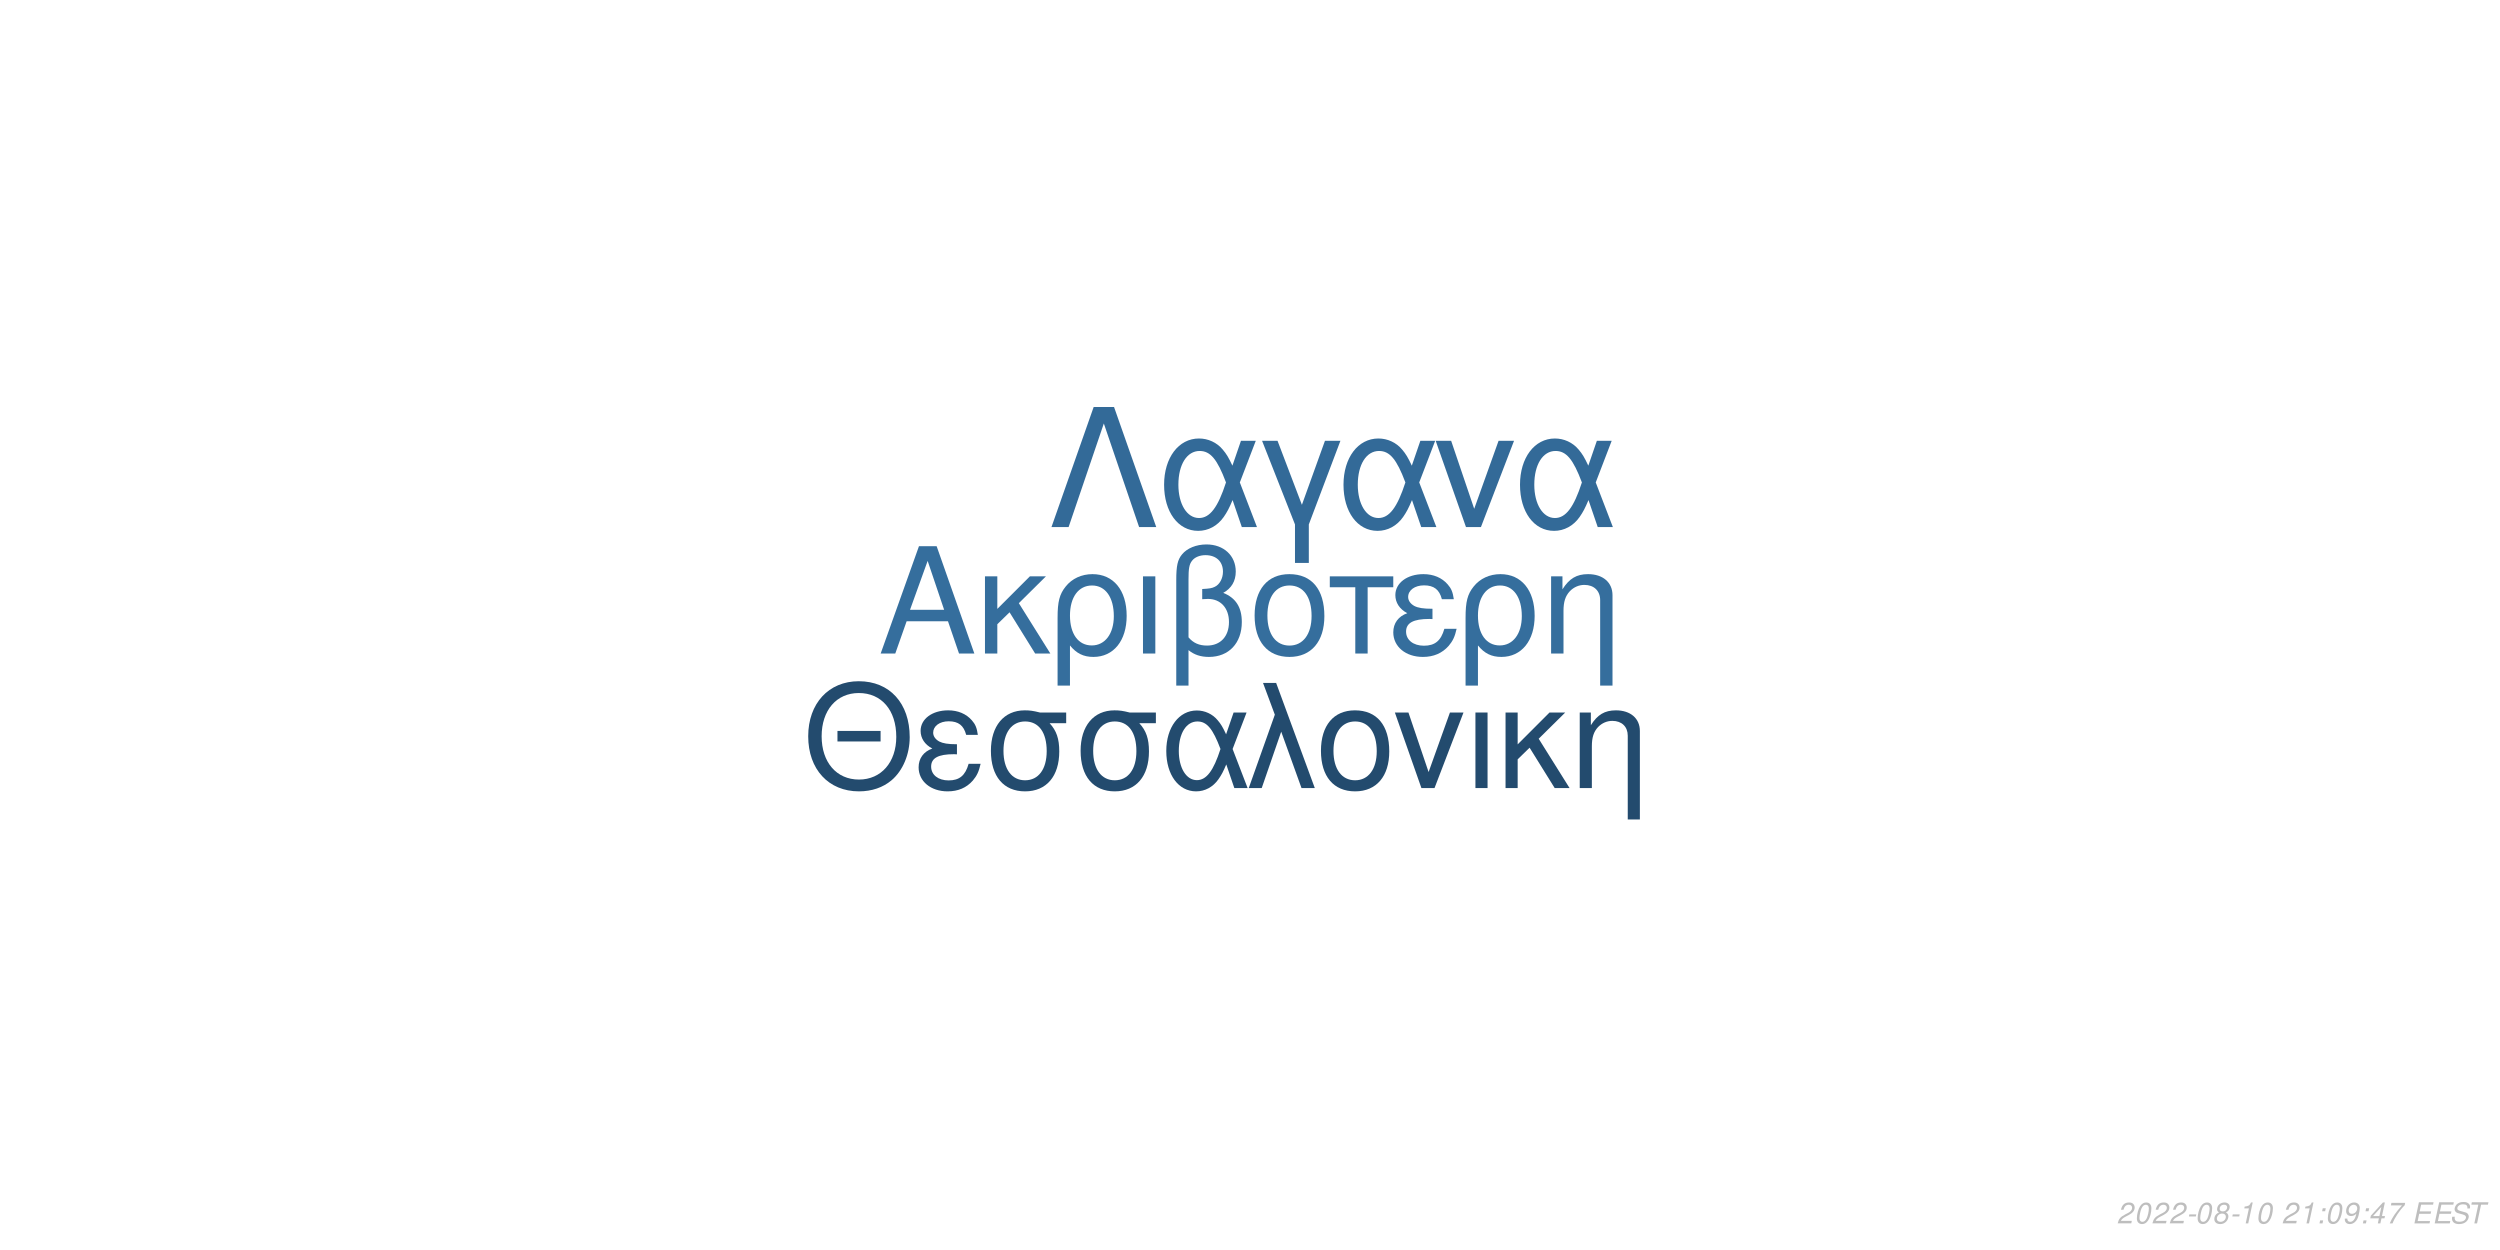
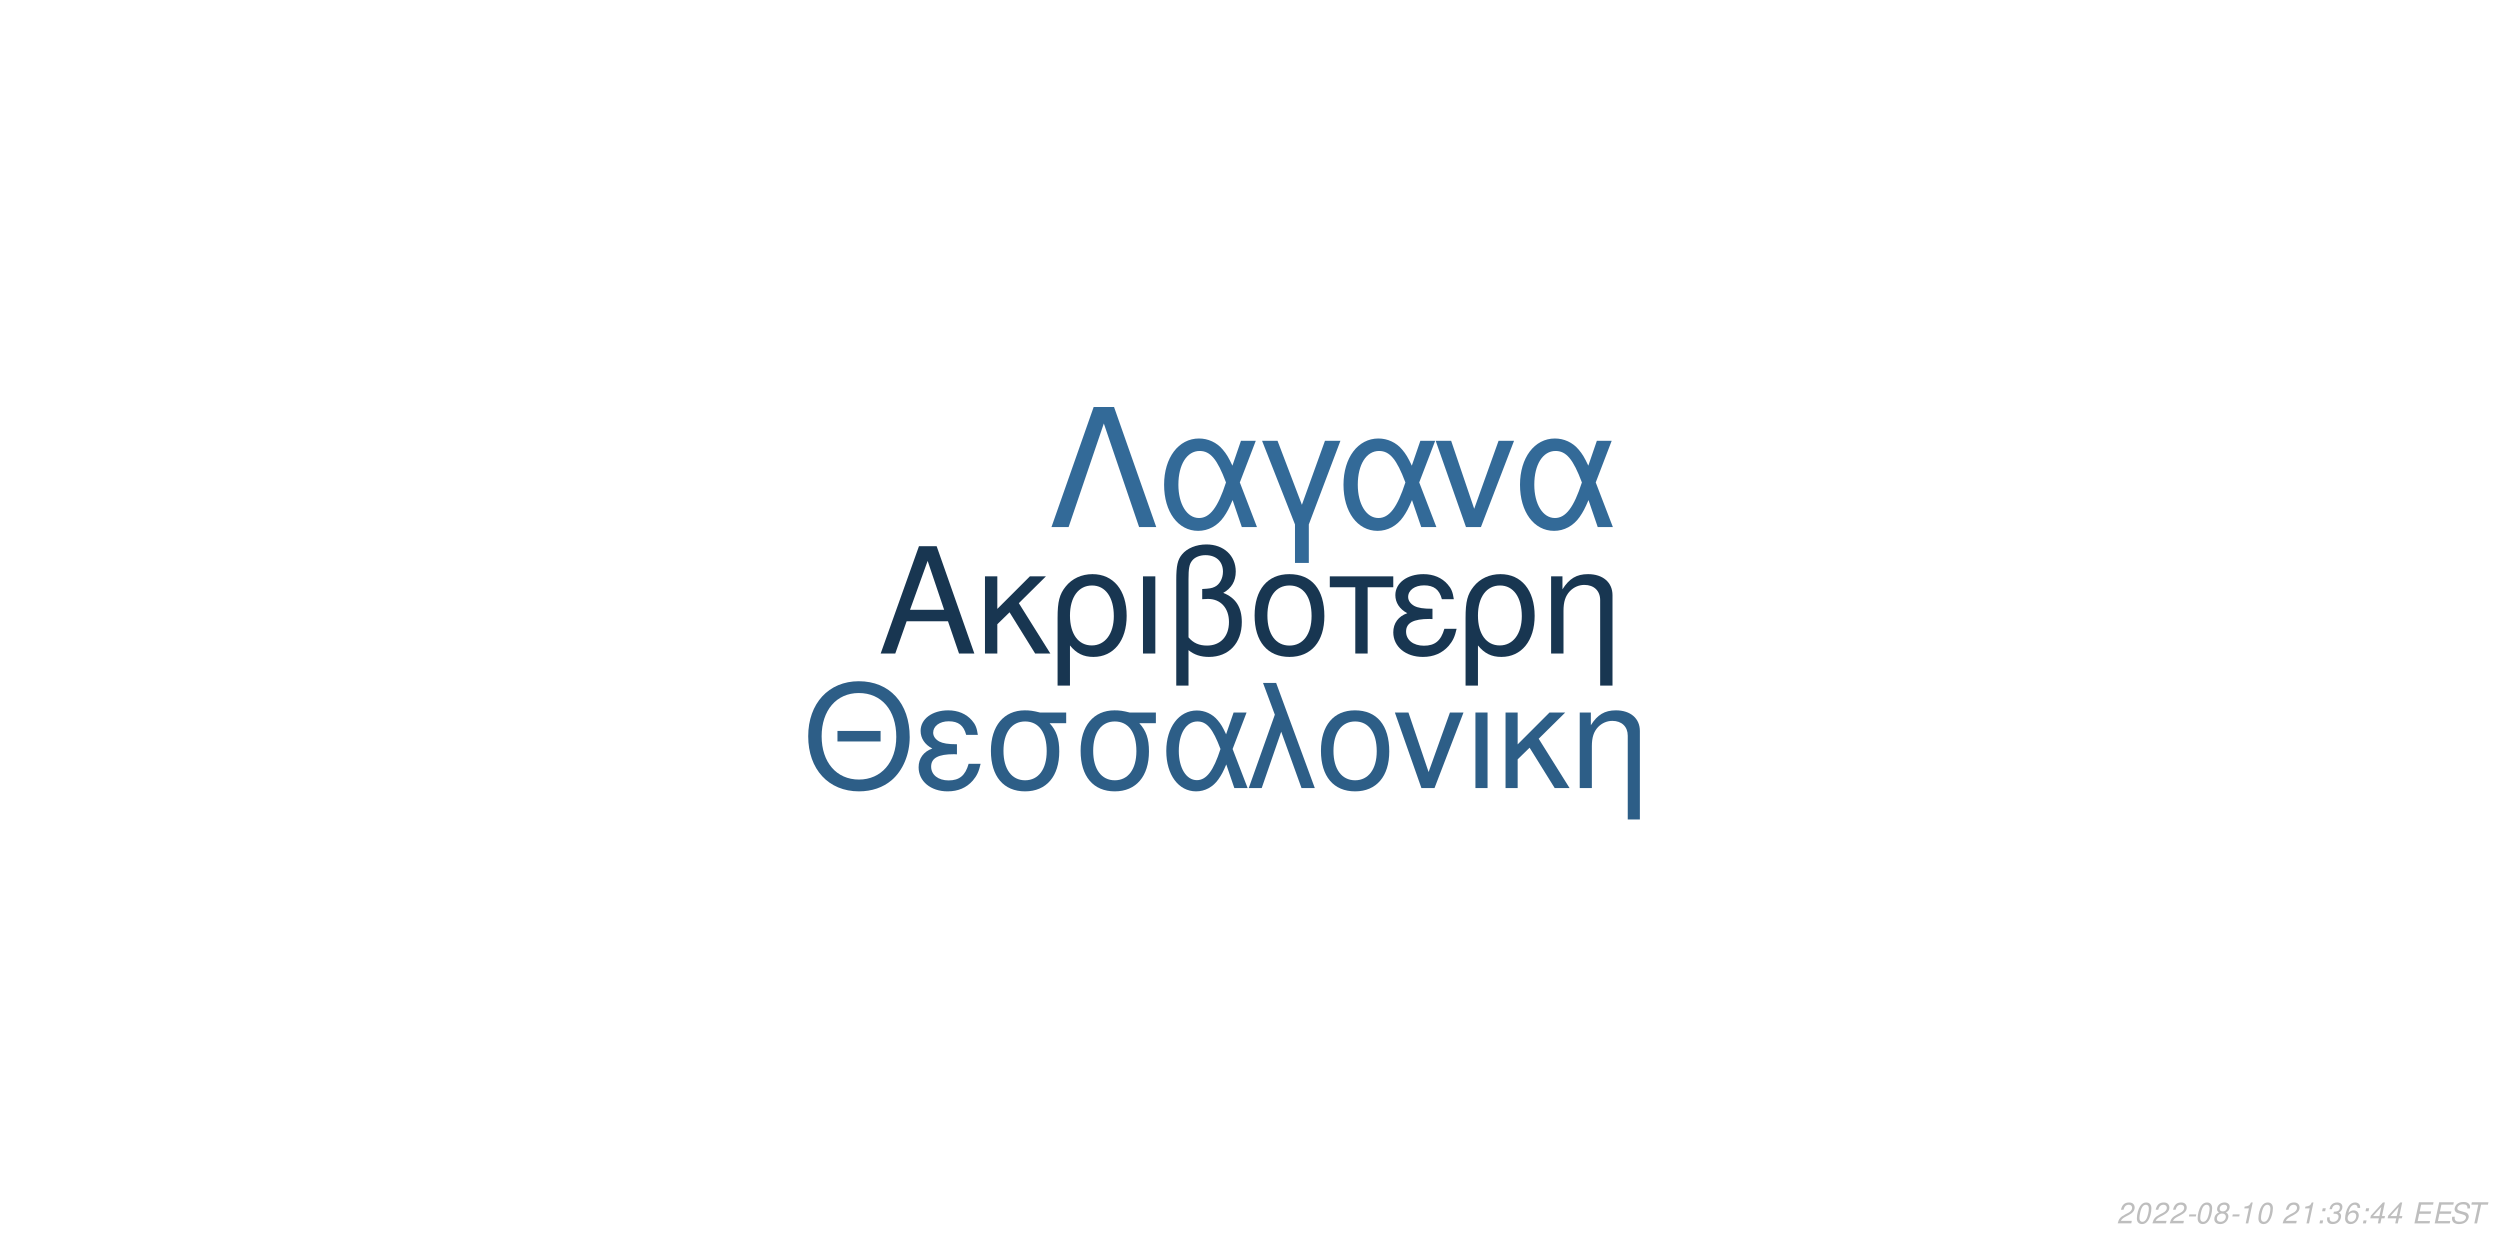
<svg xmlns="http://www.w3.org/2000/svg" xmlns:xlink="http://www.w3.org/1999/xlink" width="864pt" height="432pt" viewBox="0 0 864 432" version="1.1">
  <defs>
    <g>
      <symbol overflow="visible" id="glyph0-0">
        <path style="stroke:none;" d="" />
      </symbol>
      <symbol overflow="visible" id="glyph0-1">
        <path style="stroke:none;" d="M 24.125 -11.141 L 27.938 0 L 33.234 0 L 20.203 -37.094 L 14.094 -37.094 L 0.859 0 L 5.906 0 L 9.828 -11.141 Z M 22.797 -15.109 L 11 -15.109 L 17.094 -32.016 Z M 22.797 -15.109 " />
      </symbol>
      <symbol overflow="visible" id="glyph0-2">
        <path style="stroke:none;" d="M 7.172 -15.422 L 7.172 -26.672 L 2.906 -26.672 L 2.906 0 L 7.172 0 L 7.172 -10.125 L 11.406 -14.25 L 20.25 0 L 25.5 0 L 14.609 -17.406 L 23.969 -26.672 L 18.422 -26.672 Z M 7.172 -15.422 " />
      </symbol>
      <symbol overflow="visible" id="glyph0-3">
        <path style="stroke:none;" d="M 3 11.094 L 7.281 11.094 L 7.281 -2.797 C 9.516 -0.047 11.953 1.172 15.375 1.172 C 22.344 1.172 26.875 -4.422 26.875 -13.031 C 26.875 -21.891 22.297 -27.438 15.062 -27.438 C 11.297 -27.438 7.984 -25.906 5.797 -23.156 C 3.672 -20.516 3 -17.969 3 -12.359 Z M 14.906 -23.516 C 19.547 -23.516 22.438 -19.438 22.438 -12.922 C 22.438 -6.812 19.391 -2.797 14.812 -2.797 C 10.172 -2.797 7.281 -6.766 7.281 -13.125 C 7.281 -19.484 10.234 -23.516 14.906 -23.516 Z M 14.906 -23.516 " />
      </symbol>
      <symbol overflow="visible" id="glyph0-4">
        <path style="stroke:none;" d="M 3.516 0 L 7.781 0 L 7.781 -26.672 L 3.516 -26.672 Z M 3.516 0 " />
      </symbol>
      <symbol overflow="visible" id="glyph0-5">
        <path style="stroke:none;" d="M 4.016 11.094 L 8.25 11.094 L 8.25 -1.172 C 10.172 0.406 12.422 1.172 15.312 1.172 C 22.188 1.172 26.672 -3.609 26.672 -10.891 C 26.672 -15.984 24.578 -19.234 20.25 -20.969 C 23.109 -22.547 24.578 -25.031 24.578 -28.344 C 24.578 -33.844 20.406 -37.703 14.453 -37.703 C 10.938 -37.703 7.734 -36.391 6 -34.25 C 4.484 -32.422 4.016 -30.328 4.016 -25.391 Z M 8.25 -25.656 C 8.25 -29.359 8.5 -30.844 9.469 -32.062 C 10.375 -33.281 12.156 -34 14.094 -34 C 17.812 -34 20.156 -31.812 20.156 -28.297 C 20.156 -25.953 18.984 -23.812 17.297 -23.047 C 16.281 -22.547 15.469 -22.438 12.984 -22.297 L 12.984 -18.781 C 13.734 -18.828 14.344 -18.875 14.969 -18.875 C 19.344 -18.875 22.234 -15.719 22.234 -10.891 C 22.234 -5.906 19.281 -2.75 14.656 -2.75 C 11.953 -2.75 9.922 -3.609 8.25 -5.594 Z M 8.25 -25.656 " />
      </symbol>
      <symbol overflow="visible" id="glyph0-6">
        <path style="stroke:none;" d="M 14.094 -27.438 C 6.562 -27.438 2.094 -22.094 2.094 -13.125 C 2.094 -4.125 6.562 1.172 14.141 1.172 C 21.672 1.172 26.203 -4.172 26.203 -12.922 C 26.203 -22.188 21.828 -27.438 14.094 -27.438 Z M 14.141 -23.516 C 18.938 -23.516 21.781 -19.594 21.781 -12.984 C 21.781 -6.672 18.828 -2.75 14.141 -2.75 C 9.422 -2.75 6.516 -6.672 6.516 -13.125 C 6.516 -19.594 9.422 -23.516 14.141 -23.516 Z M 14.141 -23.516 " />
      </symbol>
      <symbol overflow="visible" id="glyph0-7">
        <path style="stroke:none;" d="M 7.891 0 L 12.156 0 L 12.156 -22.906 L 21.016 -22.906 L 21.016 -26.672 L -0.922 -26.672 L -0.922 -22.906 L 7.891 -22.906 Z M 7.891 0 " />
      </symbol>
      <symbol overflow="visible" id="glyph0-8">
        <path style="stroke:none;" d="M 14.562 -15.469 C 11.344 -15.469 9.562 -15.781 8.297 -16.438 C 6.922 -17.203 6.156 -18.328 6.156 -19.547 C 6.156 -21.891 8.453 -23.562 11.656 -23.562 C 15.062 -23.562 16.953 -22.094 17.812 -18.781 L 21.938 -18.781 C 21.578 -21.266 21.062 -22.5 19.797 -23.922 C 17.812 -26.203 14.906 -27.438 11.453 -27.438 C 5.797 -27.438 1.734 -24.375 1.734 -20.203 C 1.734 -17.609 3.156 -15.375 5.859 -13.938 C 2.797 -12.875 1.016 -10.484 1.016 -7.328 C 1.016 -2.391 5.297 1.172 11.25 1.172 C 14.969 1.172 17.906 -0.109 20.156 -2.641 C 21.578 -4.328 22.297 -5.797 22.906 -8.547 L 18.672 -8.547 C 17.5 -4.422 15.422 -2.703 11.609 -2.703 C 7.938 -2.703 5.438 -4.688 5.438 -7.578 C 5.438 -10.578 7.938 -11.953 13.484 -11.953 C 13.641 -11.953 14.094 -11.953 14.562 -11.906 Z M 14.562 -15.469 " />
      </symbol>
      <symbol overflow="visible" id="glyph0-9">
        <path style="stroke:none;" d="M 3.562 -26.672 L 3.562 0 L 7.844 0 L 7.844 -14.703 C 7.844 -17.906 8.5 -19.891 10.031 -21.531 C 11.406 -22.953 13.188 -23.719 15.062 -23.719 C 18.375 -23.719 20.516 -21.672 20.516 -18.469 L 20.516 11.094 L 24.781 11.094 L 24.781 -20.156 C 24.781 -24.578 21.469 -27.438 16.328 -27.438 C 12.359 -27.438 9.828 -25.906 7.484 -22.188 L 7.484 -26.672 Z M 3.562 -26.672 " />
      </symbol>
      <symbol overflow="visible" id="glyph1-0">
        <path style="stroke:none;" d="" />
      </symbol>
      <symbol overflow="visible" id="glyph1-1">
        <path style="stroke:none;" d="M 26.859 -19.734 L 11.953 -19.734 L 11.953 -16.094 L 26.859 -16.094 Z M 19.328 -36.922 C 8.922 -36.922 1.844 -29.25 1.844 -17.891 C 1.844 -6.484 8.875 1.141 19.391 1.141 C 23.812 1.141 27.703 -0.203 30.641 -2.688 C 34.578 -6.031 36.922 -11.656 36.922 -17.594 C 36.922 -29.297 30 -36.922 19.328 -36.922 Z M 19.328 -32.844 C 27.203 -32.844 32.281 -26.906 32.281 -17.688 C 32.281 -8.922 27.062 -2.938 19.391 -2.938 C 11.609 -2.938 6.484 -8.922 6.484 -17.891 C 6.484 -26.859 11.609 -32.844 19.328 -32.844 Z M 19.328 -32.844 " />
      </symbol>
      <symbol overflow="visible" id="glyph1-2">
        <path style="stroke:none;" d="M 14.25 -15.141 C 11.109 -15.141 9.375 -15.453 8.125 -16.094 C 6.781 -16.844 6.031 -17.938 6.031 -19.141 C 6.031 -21.422 8.266 -23.078 11.406 -23.078 C 14.75 -23.078 16.594 -21.625 17.438 -18.391 L 21.469 -18.391 C 21.125 -20.828 20.625 -22.031 19.391 -23.422 C 17.438 -25.656 14.594 -26.859 11.219 -26.859 C 5.688 -26.859 1.688 -23.875 1.688 -19.781 C 1.688 -17.234 3.094 -15.047 5.734 -13.656 C 2.734 -12.609 1 -10.266 1 -7.172 C 1 -2.344 5.188 1.141 11.016 1.141 C 14.656 1.141 17.547 -0.094 19.734 -2.594 C 21.125 -4.234 21.828 -5.688 22.422 -8.375 L 18.281 -8.375 C 17.141 -4.328 15.094 -2.641 11.359 -2.641 C 7.766 -2.641 5.328 -4.578 5.328 -7.422 C 5.328 -10.359 7.766 -11.703 13.203 -11.703 C 13.359 -11.703 13.797 -11.703 14.25 -11.656 Z M 14.25 -15.141 " />
      </symbol>
      <symbol overflow="visible" id="glyph1-3">
        <path style="stroke:none;" d="M 29 -26.109 L 19.938 -26.109 C 17.594 -26.703 16.438 -26.859 14.703 -26.859 C 7.469 -26.859 2.984 -21.469 2.984 -12.859 C 2.984 -4.031 7.375 1.141 14.797 1.141 C 22.172 1.141 26.609 -4.078 26.609 -12.656 C 26.609 -17.047 25.656 -19.828 23.266 -22.422 L 29 -22.422 Z M 14.797 -23.016 C 19.531 -23.016 22.266 -19.234 22.266 -12.75 C 22.266 -6.531 19.438 -2.688 14.797 -2.688 C 10.172 -2.688 7.328 -6.531 7.328 -12.859 C 7.328 -19.188 10.172 -23.016 14.797 -23.016 Z M 14.797 -23.016 " />
      </symbol>
      <symbol overflow="visible" id="glyph1-4">
        <path style="stroke:none;" d="M 29.344 -26.109 L 24.859 -26.109 L 22.266 -18.578 C 21.125 -21.031 20.484 -22.125 19.328 -23.469 C 17.547 -25.609 14.906 -26.812 12.156 -26.812 C 5.984 -26.812 1.594 -20.984 1.594 -12.812 C 1.594 -4.578 5.828 1.141 11.906 1.141 C 14.953 1.141 17.734 -0.344 19.625 -3.047 C 20.672 -4.531 21.281 -5.688 22.328 -8.172 L 25.109 0 L 29.703 0 L 24.516 -13.5 Z M 20.328 -13.5 C 17.891 -5.922 15.453 -2.734 12.156 -2.734 C 8.516 -2.734 5.922 -6.922 5.922 -12.812 C 5.922 -18.938 8.516 -23.016 12.359 -23.016 C 15.594 -23.016 17.688 -20.531 20.328 -13.5 Z M 20.328 -13.5 " />
      </symbol>
      <symbol overflow="visible" id="glyph1-5">
        <path style="stroke:none;" d="M 1.094 0 L 5.578 0 L 12.312 -19.484 L 19.328 0 L 23.922 0 L 10.562 -36.328 L 6.031 -36.328 L 10.109 -25.359 Z M 1.094 0 " />
      </symbol>
      <symbol overflow="visible" id="glyph1-6">
        <path style="stroke:none;" d="M 13.797 -26.859 C 6.422 -26.859 2.047 -21.625 2.047 -12.859 C 2.047 -4.031 6.422 1.141 13.859 1.141 C 21.234 1.141 25.656 -4.078 25.656 -12.656 C 25.656 -21.719 21.375 -26.859 13.797 -26.859 Z M 13.859 -23.016 C 18.531 -23.016 21.328 -19.188 21.328 -12.703 C 21.328 -6.531 18.438 -2.688 13.859 -2.688 C 9.219 -2.688 6.375 -6.531 6.375 -12.859 C 6.375 -19.188 9.219 -23.016 13.859 -23.016 Z M 13.859 -23.016 " />
      </symbol>
      <symbol overflow="visible" id="glyph1-7">
        <path style="stroke:none;" d="M 14.297 0 L 24.312 -26.109 L 19.625 -26.109 L 12.25 -5.531 L 5.281 -26.109 L 0.594 -26.109 L 9.766 0 Z M 14.297 0 " />
      </symbol>
      <symbol overflow="visible" id="glyph1-8">
        <path style="stroke:none;" d="M 3.438 0 L 7.625 0 L 7.625 -26.109 L 3.438 -26.109 Z M 3.438 0 " />
      </symbol>
      <symbol overflow="visible" id="glyph1-9">
        <path style="stroke:none;" d="M 7.031 -15.094 L 7.031 -26.109 L 2.844 -26.109 L 2.844 0 L 7.031 0 L 7.031 -9.922 L 11.156 -13.953 L 19.828 0 L 24.969 0 L 14.297 -17.047 L 23.469 -26.109 L 18.031 -26.109 Z M 7.031 -15.094 " />
      </symbol>
      <symbol overflow="visible" id="glyph1-10">
        <path style="stroke:none;" d="M 3.484 -26.109 L 3.484 0 L 7.672 0 L 7.672 -14.406 C 7.672 -17.547 8.328 -19.484 9.812 -21.078 C 11.156 -22.469 12.906 -23.219 14.75 -23.219 C 17.984 -23.219 20.078 -21.234 20.078 -18.094 L 20.078 10.859 L 24.266 10.859 L 24.266 -19.734 C 24.266 -24.062 21.031 -26.859 16 -26.859 C 12.109 -26.859 9.609 -25.359 7.328 -21.719 L 7.328 -26.109 Z M 3.484 -26.109 " />
      </symbol>
      <symbol overflow="visible" id="glyph2-0">
        <path style="stroke:none;" d="" />
      </symbol>
      <symbol overflow="visible" id="glyph2-1">
        <path style="stroke:none;" d="M 22.531 -41.484 L 15.484 -41.484 L 0.906 0 L 6.828 0 L 19 -35.797 L 31.188 0 L 37.109 0 Z M 22.531 -41.484 " />
      </symbol>
      <symbol overflow="visible" id="glyph2-2">
        <path style="stroke:none;" d="M 33.516 -29.812 L 28.391 -29.812 L 25.438 -21.219 C 24.125 -24.016 23.391 -25.266 22.078 -26.797 C 20.031 -29.25 17.016 -30.609 13.891 -30.609 C 6.828 -30.609 1.828 -23.953 1.828 -14.625 C 1.828 -5.234 6.656 1.312 13.594 1.312 C 17.078 1.312 20.266 -0.391 22.422 -3.469 C 23.609 -5.172 24.297 -6.484 25.5 -9.328 L 28.688 0 L 33.922 0 L 28 -15.422 Z M 23.219 -15.422 C 20.422 -6.766 17.641 -3.125 13.891 -3.125 C 9.734 -3.125 6.766 -7.906 6.766 -14.625 C 6.766 -21.625 9.734 -26.297 14.109 -26.297 C 17.812 -26.297 20.203 -23.453 23.219 -15.422 Z M 23.219 -15.422 " />
      </symbol>
      <symbol overflow="visible" id="glyph2-3">
        <path style="stroke:none;" d="M 12.062 12.406 L 16.844 12.406 L 16.844 -0.906 L 27.766 -29.812 L 22.422 -29.812 L 14.453 -7.688 L 6.031 -29.812 L 0.688 -29.812 L 12.062 -0.906 Z M 12.062 12.406 " />
      </symbol>
      <symbol overflow="visible" id="glyph2-4">
        <path style="stroke:none;" d="M 16.328 0 L 27.766 -29.812 L 22.422 -29.812 L 14 -6.312 L 6.031 -29.812 L 0.688 -29.812 L 11.156 0 Z M 16.328 0 " />
      </symbol>
      <symbol overflow="visible" id="glyph3-0">
        <path style="stroke:none;" d="" />
      </symbol>
      <symbol overflow="visible" id="glyph3-1">
        <path style="stroke:none;" d="M 5.234 -0.875 L 1.469 -0.875 C 1.641 -1.375 2.203 -1.891 3.109 -2.344 L 4.234 -2.938 C 5.562 -3.625 6.219 -4.469 6.219 -5.484 C 6.219 -5.938 6.062 -6.359 5.797 -6.656 C 5.469 -7.047 4.984 -7.234 4.312 -7.234 C 2.766 -7.234 1.891 -6.453 1.484 -4.734 L 2.375 -4.734 C 2.484 -5.188 2.609 -5.484 2.797 -5.75 C 3.094 -6.203 3.609 -6.453 4.188 -6.453 C 4.891 -6.453 5.344 -6.031 5.344 -5.375 C 5.344 -4.703 4.859 -4.094 4.016 -3.656 L 2.984 -3.125 C 1.234 -2.188 0.797 -1.656 0.344 -0.016 L 5.047 -0.016 Z M 5.234 -0.875 " />
      </symbol>
      <symbol overflow="visible" id="glyph3-2">
        <path style="stroke:none;" d="M 4.203 -7.234 C 3.375 -7.234 2.688 -6.812 2.125 -5.984 C 1.484 -5.047 0.984 -3.188 0.984 -1.734 C 0.984 -1.109 1.172 -0.562 1.484 -0.266 C 1.797 0.047 2.281 0.234 2.766 0.234 C 3.625 0.234 4.281 -0.156 4.859 -1.016 C 5.516 -1.953 6 -3.797 6 -5.266 C 6 -6.5 5.328 -7.234 4.203 -7.234 Z M 4.094 -6.453 C 4.734 -6.453 5.125 -5.984 5.125 -5.156 C 5.125 -4.203 4.781 -2.625 4.406 -1.812 C 3.984 -0.938 3.516 -0.547 2.875 -0.547 C 2.25 -0.547 1.875 -1.031 1.875 -1.828 C 1.875 -2.797 2.203 -4.344 2.594 -5.203 C 2.984 -6.047 3.453 -6.453 4.094 -6.453 Z M 4.094 -6.453 " />
      </symbol>
      <symbol overflow="visible" id="glyph3-3">
        <path style="stroke:none;" d="M 3.516 -3.125 L 1.125 -3.125 L 0.969 -2.406 L 3.359 -2.406 Z M 3.516 -3.125 " />
      </symbol>
      <symbol overflow="visible" id="glyph3-4">
        <path style="stroke:none;" d="M 4.766 -3.797 C 5.078 -3.969 5.234 -4.078 5.438 -4.234 C 5.812 -4.594 6.062 -5.172 6.062 -5.734 C 6.062 -6.625 5.344 -7.234 4.266 -7.234 C 2.812 -7.234 1.703 -6.219 1.703 -4.875 C 1.703 -4.406 1.875 -4.125 2.359 -3.812 C 1.297 -3.312 0.75 -2.516 0.75 -1.469 C 0.75 -0.438 1.547 0.234 2.812 0.234 C 3.656 0.234 4.359 -0.094 4.938 -0.734 C 5.359 -1.234 5.609 -1.859 5.609 -2.438 C 5.609 -3.047 5.312 -3.516 4.766 -3.797 Z M 4.109 -6.453 C 4.797 -6.453 5.188 -6.125 5.188 -5.578 C 5.188 -5.266 5.062 -4.922 4.859 -4.672 C 4.562 -4.312 4.188 -4.156 3.656 -4.156 C 2.984 -4.156 2.594 -4.453 2.594 -4.984 C 2.594 -5.859 3.203 -6.453 4.109 -6.453 Z M 3.453 -3.406 C 4.234 -3.406 4.734 -2.984 4.734 -2.312 C 4.734 -1.312 3.922 -0.547 2.875 -0.547 C 2.125 -0.547 1.625 -0.969 1.625 -1.625 C 1.625 -2.609 2.438 -3.406 3.453 -3.406 Z M 3.453 -3.406 " />
      </symbol>
      <symbol overflow="visible" id="glyph3-5">
        <path style="stroke:none;" d="M 3.703 -5.188 L 2.594 0 L 3.469 0 L 5.016 -7.234 L 4.438 -7.234 C 3.906 -6.156 3.688 -6.016 2.234 -5.812 L 2.109 -5.188 Z M 3.703 -5.188 " />
      </symbol>
      <symbol overflow="visible" id="glyph3-6">
        <path style="stroke:none;" d="" />
      </symbol>
      <symbol overflow="visible" id="glyph3-7">
        <path style="stroke:none;" d="M 2.359 -1.031 L 1.312 -1.031 L 1.094 0 L 2.141 0 Z M 3.266 -5.234 L 2.219 -5.234 L 2 -4.203 L 3.047 -4.203 Z M 3.266 -5.234 " />
      </symbol>
      <symbol overflow="visible" id="glyph3-8">
-         <path style="stroke:none;" d="M 0.844 -1.656 C 0.844 -1.547 0.844 -1.438 0.844 -1.375 C 0.844 -0.406 1.531 0.234 2.578 0.234 C 3.203 0.234 3.766 0.016 4.297 -0.438 C 4.938 -1 5.312 -1.656 5.594 -2.719 C 5.844 -3.672 6.016 -4.766 6.016 -5.375 C 6.016 -5.844 5.844 -6.328 5.547 -6.656 C 5.203 -7.031 4.703 -7.234 4.062 -7.234 C 2.516 -7.234 1.297 -5.938 1.297 -4.266 C 1.297 -3.203 1.984 -2.547 3.047 -2.547 C 3.484 -2.547 3.953 -2.672 4.281 -2.891 C 4.406 -2.984 4.547 -3.078 4.828 -3.344 C 4.438 -1.484 3.703 -0.547 2.703 -0.547 C 2.109 -0.547 1.719 -0.938 1.719 -1.547 L 1.719 -1.656 Z M 3.953 -6.453 C 4.625 -6.453 5.141 -5.953 5.141 -5.281 C 5.141 -4.188 4.312 -3.312 3.297 -3.312 C 2.594 -3.312 2.172 -3.734 2.172 -4.453 C 2.172 -5.562 2.984 -6.453 3.953 -6.453 Z M 3.953 -6.453 " />
+         <path style="stroke:none;" d="M 2.922 -3.312 C 3.125 -3.344 3.234 -3.344 3.375 -3.344 C 4.203 -3.344 4.688 -3 4.688 -2.406 C 4.688 -1.312 3.906 -0.547 2.781 -0.547 C 2.047 -0.547 1.594 -0.938 1.594 -1.562 C 1.594 -1.719 1.609 -1.844 1.656 -2.094 L 0.766 -2.094 C 0.734 -1.797 0.719 -1.641 0.719 -1.469 C 0.719 -0.375 1.406 0.234 2.641 0.234 C 3.547 0.234 4.297 -0.078 4.812 -0.656 C 5.266 -1.156 5.562 -1.875 5.562 -2.547 C 5.562 -3.125 5.344 -3.453 4.797 -3.734 C 5.641 -4.234 6.016 -4.844 6.016 -5.734 C 6.016 -6.656 5.312 -7.234 4.203 -7.234 C 3.375 -7.234 2.672 -6.938 2.188 -6.375 C 1.891 -6.031 1.703 -5.641 1.516 -4.906 L 2.391 -4.906 C 2.5 -5.359 2.594 -5.594 2.734 -5.812 C 3.047 -6.234 3.516 -6.453 4.078 -6.453 C 4.734 -6.453 5.141 -6.125 5.141 -5.578 C 5.141 -5.188 5.016 -4.797 4.797 -4.547 C 4.516 -4.234 4 -4.062 3.266 -4.062 L 3.078 -4.062 Z M 2.922 -3.312 " />
      </symbol>
      <symbol overflow="visible" id="glyph3-9">
-         <path style="stroke:none;" d="M 3.625 -1.75 L 3.266 0 L 4.141 0 L 4.516 -1.75 L 5.562 -1.75 L 5.734 -2.531 L 4.688 -2.531 L 5.688 -7.234 L 5.016 -7.234 L 0.844 -2.672 L 0.641 -1.75 Z M 3.797 -2.531 L 1.594 -2.531 L 4.469 -5.703 Z M 3.797 -2.531 " />
+         <path style="stroke:none;" d="M 6.125 -5.344 L 6.141 -5.625 C 6.141 -6.609 5.453 -7.234 4.391 -7.234 C 3.438 -7.234 2.641 -6.719 2.016 -5.703 C 1.422 -4.781 0.938 -2.953 0.938 -1.688 C 0.938 -0.516 1.688 0.234 2.859 0.234 C 3.703 0.234 4.438 -0.156 5 -0.875 C 5.406 -1.422 5.672 -2.156 5.672 -2.766 C 5.672 -3.812 4.969 -4.5 3.906 -4.5 C 3.234 -4.5 2.672 -4.234 2.094 -3.625 C 2.406 -5.375 3.234 -6.453 4.25 -6.453 C 4.703 -6.453 5.062 -6.234 5.172 -5.844 C 5.203 -5.719 5.234 -5.578 5.25 -5.344 Z M 3.656 -3.734 C 4.344 -3.734 4.797 -3.281 4.797 -2.625 C 4.797 -1.469 3.984 -0.547 2.984 -0.547 C 2.297 -0.547 1.812 -1.047 1.812 -1.766 C 1.812 -2.859 2.625 -3.734 3.656 -3.734 Z M 3.656 -3.734 " />
      </symbol>
      <symbol overflow="visible" id="glyph3-10">
-         <path style="stroke:none;" d="M 6.703 -7.094 L 1.953 -7.094 L 1.766 -6.219 L 5.594 -6.219 C 3.344 -3.688 2.266 -2.109 1.375 0 L 2.344 0 C 3.031 -1.906 4.828 -4.594 6.547 -6.281 Z M 6.703 -7.094 " />
+         <path style="stroke:none;" d="M 3.625 -1.75 L 3.266 0 L 4.141 0 L 4.516 -1.75 L 5.562 -1.75 L 5.734 -2.531 L 4.688 -2.531 L 5.688 -7.234 L 5.016 -7.234 L 0.844 -2.672 L 0.641 -1.75 Z M 3.797 -2.531 L 1.594 -2.531 L 4.469 -5.703 Z M 3.797 -2.531 " />
      </symbol>
      <symbol overflow="visible" id="glyph3-11">
        <path style="stroke:none;" d="M 2.547 -3.312 L 6.5 -3.312 L 6.688 -4.141 L 2.719 -4.141 L 3.219 -6.469 L 7.344 -6.469 L 7.516 -7.297 L 2.453 -7.297 L 0.906 0 L 6.125 0 L 6.297 -0.812 L 2.016 -0.812 Z M 2.547 -3.312 " />
      </symbol>
      <symbol overflow="visible" id="glyph3-12">
        <path style="stroke:none;" d="M 7.062 -5.156 C 7.125 -5.438 7.141 -5.562 7.141 -5.703 C 7.141 -6.156 6.938 -6.594 6.594 -6.891 C 6.188 -7.25 5.656 -7.406 4.875 -7.406 C 3.844 -7.406 3.047 -7.125 2.5 -6.562 C 2.094 -6.141 1.781 -5.438 1.781 -4.922 C 1.781 -4.297 2.219 -3.766 2.891 -3.562 L 4.594 -3.094 C 5.406 -2.859 5.734 -2.578 5.734 -2.094 C 5.734 -1.781 5.547 -1.406 5.266 -1.141 C 4.844 -0.766 4.266 -0.578 3.453 -0.578 C 2.328 -0.578 1.812 -0.984 1.812 -1.906 C 1.812 -2.047 1.812 -2.125 1.844 -2.312 L 0.984 -2.312 C 0.906 -2.062 0.891 -1.906 0.891 -1.688 C 0.891 -0.484 1.797 0.234 3.297 0.234 C 4.359 0.234 5.234 -0.062 5.812 -0.609 C 6.344 -1.078 6.688 -1.797 6.688 -2.375 C 6.688 -2.641 6.609 -2.906 6.453 -3.156 C 6.234 -3.5 5.938 -3.703 5.469 -3.828 L 3.75 -4.312 C 2.984 -4.547 2.734 -4.734 2.734 -5.188 C 2.734 -5.547 2.875 -5.844 3.188 -6.109 C 3.547 -6.438 4.031 -6.594 4.703 -6.594 C 5.266 -6.594 5.688 -6.484 5.906 -6.297 C 6.094 -6.125 6.219 -5.797 6.219 -5.516 C 6.219 -5.422 6.203 -5.344 6.188 -5.156 Z M 7.062 -5.156 " />
      </symbol>
      <symbol overflow="visible" id="glyph3-13">
        <path style="stroke:none;" d="M 4.938 -6.469 L 7.312 -6.469 L 7.484 -7.297 L 1.75 -7.297 L 1.578 -6.469 L 3.984 -6.469 L 2.609 0 L 3.547 0 Z M 4.938 -6.469 " />
      </symbol>
    </g>
  </defs>
  <g id="surface1">
    <rect x="0" y="0" width="864" height="432" style="fill:rgb(100%,100%,100%);fill-opacity:1;stroke:none;" />
-     <g style="fill:rgb(20.784%,43.137%,61.569%);fill-opacity:1;">
+     <g style="fill:rgb(9.412%,21.176%,31.765%);fill-opacity:1;">
      <use xlink:href="#glyph0-1" x="303.5" y="225.861" />
      <use xlink:href="#glyph0-2" x="337.5" y="225.861" />
      <use xlink:href="#glyph0-3" x="362.5" y="225.861" />
      <use xlink:href="#glyph0-4" x="391.5" y="225.861" />
      <use xlink:href="#glyph0-5" x="402.5" y="225.861" />
      <use xlink:href="#glyph0-6" x="431.5" y="225.861" />
      <use xlink:href="#glyph0-7" x="460.5" y="225.861" />
      <use xlink:href="#glyph0-8" x="480.5" y="225.861" />
      <use xlink:href="#glyph0-3" x="503.5" y="225.861" />
      <use xlink:href="#glyph0-9" x="532.5" y="225.861" />
    </g>
-     <g style="fill:rgb(13.725%,29.412%,43.137%);fill-opacity:1;">
+     <g style="fill:rgb(17.647%,36.863%,52.941%);fill-opacity:1;">
      <use xlink:href="#glyph1-1" x="277.473" y="272.354" />
      <use xlink:href="#glyph1-2" x="316.473" y="272.354" />
      <use xlink:href="#glyph1-3" x="339.473" y="272.354" />
      <use xlink:href="#glyph1-3" x="370.473" y="272.354" />
      <use xlink:href="#glyph1-4" x="401.473" y="272.354" />
      <use xlink:href="#glyph1-5" x="430.473" y="272.354" />
      <use xlink:href="#glyph1-6" x="454.473" y="272.354" />
      <use xlink:href="#glyph1-7" x="481.473" y="272.354" />
      <use xlink:href="#glyph1-8" x="506.473" y="272.354" />
      <use xlink:href="#glyph1-9" x="517.473" y="272.354" />
      <use xlink:href="#glyph1-10" x="542.473" y="272.354" />
    </g>
    <g style="fill:rgb(20%,41.569%,59.608%);fill-opacity:1;">
      <use xlink:href="#glyph2-1" x="362.484" y="182.152" />
      <use xlink:href="#glyph2-2" x="400.484" y="182.152" />
      <use xlink:href="#glyph2-3" x="435.484" y="182.152" />
      <use xlink:href="#glyph2-2" x="462.484" y="182.152" />
      <use xlink:href="#glyph2-4" x="495.484" y="182.152" />
      <use xlink:href="#glyph2-2" x="523.484" y="182.152" />
    </g>
    <g style="fill:rgb(74.51%,74.51%,74.51%);fill-opacity:1;">
      <use xlink:href="#glyph3-1" x="731.52" y="422.81" />
      <use xlink:href="#glyph3-2" x="737.52" y="422.81" />
      <use xlink:href="#glyph3-1" x="743.52" y="422.81" />
      <use xlink:href="#glyph3-1" x="749.52" y="422.81" />
      <use xlink:href="#glyph3-3" x="755.52" y="422.81" />
      <use xlink:href="#glyph3-2" x="758.52" y="422.81" />
      <use xlink:href="#glyph3-4" x="764.52" y="422.81" />
      <use xlink:href="#glyph3-3" x="770.52" y="422.81" />
      <use xlink:href="#glyph3-5" x="773.52" y="422.81" />
      <use xlink:href="#glyph3-2" x="779.52" y="422.81" />
      <use xlink:href="#glyph3-6" x="785.52" y="422.81" />
      <use xlink:href="#glyph3-1" x="788.52" y="422.81" />
      <use xlink:href="#glyph3-5" x="794.52" y="422.81" />
      <use xlink:href="#glyph3-7" x="800.52" y="422.81" />
-       <use xlink:href="#glyph3-2" x="803.52" y="422.81" />
-       <use xlink:href="#glyph3-8" x="809.52" y="422.81" />
+       <use xlink:href="#glyph3-8" x="803.52" y="422.81" />
+       <use xlink:href="#glyph3-9" x="809.52" y="422.81" />
      <use xlink:href="#glyph3-7" x="815.52" y="422.81" />
-       <use xlink:href="#glyph3-9" x="818.52" y="422.81" />
+       <use xlink:href="#glyph3-10" x="818.52" y="422.81" />
      <use xlink:href="#glyph3-10" x="824.52" y="422.81" />
      <use xlink:href="#glyph3-6" x="830.52" y="422.81" />
      <use xlink:href="#glyph3-11" x="833.52" y="422.81" />
      <use xlink:href="#glyph3-11" x="840.52" y="422.81" />
      <use xlink:href="#glyph3-12" x="846.52" y="422.81" />
      <use xlink:href="#glyph3-13" x="852.52" y="422.81" />
    </g>
  </g>
</svg>
